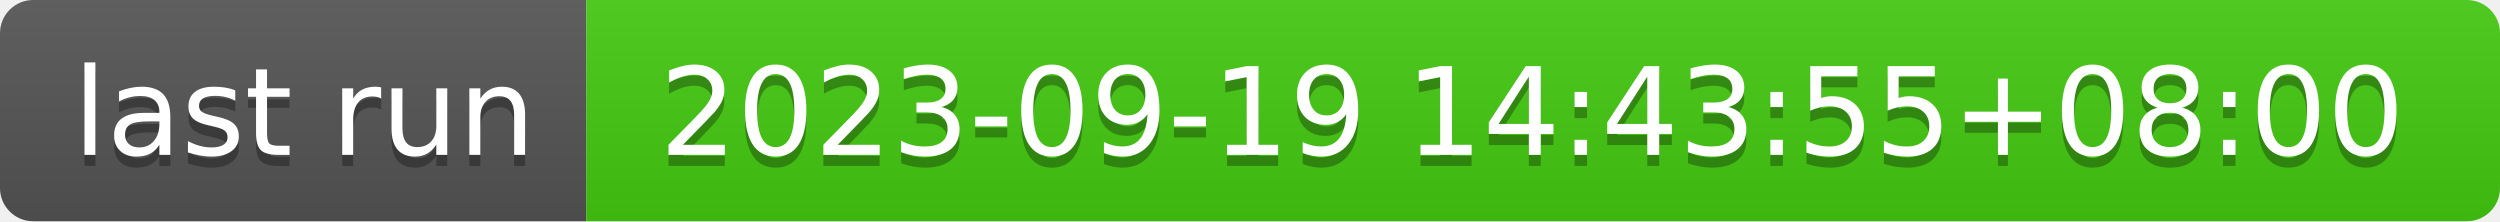
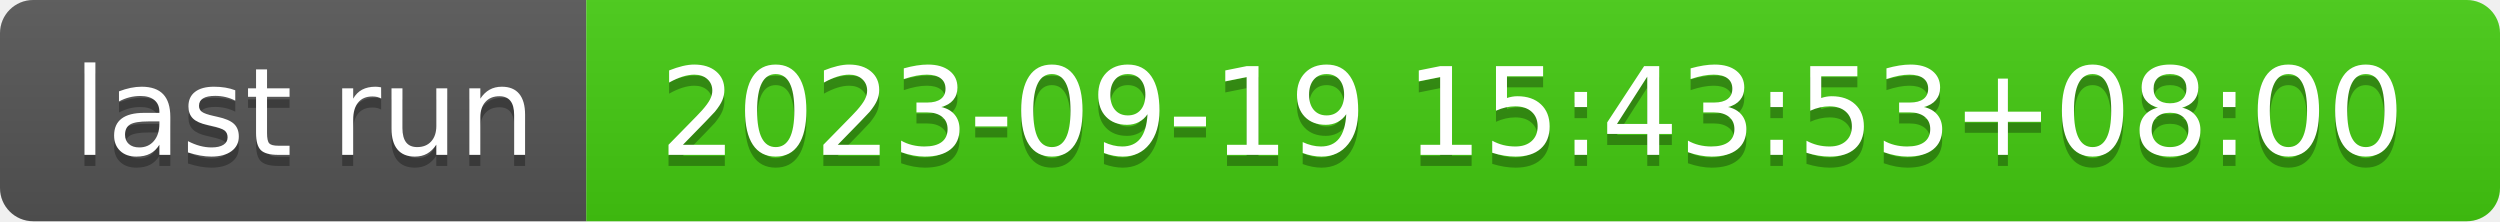
- <svg xmlns="http://www.w3.org/2000/svg" width="226" height="20" role="img" aria-label="last run: 2023-09-19 14:43:55+08:00">
+ <svg xmlns="http://www.w3.org/2000/svg" width="226" height="20" role="img" aria-label="last run: 2023-09-19 15:43:53+08:00">
  <linearGradient id="s" x2="0" y2="100%">
    <stop offset="0" stop-color="#bbb" stop-opacity=".1" />
    <stop offset="1" stop-opacity=".1" />
  </linearGradient>
  <clipPath id="r">
    <rect width="226" height="20" rx="3" fill="#fff" />
  </clipPath>
  <g clip-path="url(#r)">
    <rect width="53" height="20" fill="#555" />
    <rect x="53" width="173" height="20" fill="#4c1" />
    <rect width="226" height="20" fill="url(#s)" />
  </g>
  <g fill="#fff" text-anchor="middle" font-family="Verdana,Geneva,DejaVu Sans,sans-serif" text-rendering="geometricPrecision" font-size="110">
    <text aria-hidden="true" x="275" y="150" fill="#010101" fill-opacity=".3" transform="scale(.1)" textLength="430">last run</text>
    <text x="275" y="140" transform="scale(.1)" fill="#fff" textLength="430">last run</text>
-     <text aria-hidden="true" x="1385" y="150" fill="#010101" fill-opacity=".3" transform="scale(.1)" textLength="1630">2023-09-19 14:43:55+08:00</text>
-     <text x="1385" y="140" transform="scale(.1)" fill="#fff" textLength="1630">2023-09-19 14:43:55+08:00</text>
+     <text aria-hidden="true" x="1385" y="150" fill="#010101" fill-opacity=".3" transform="scale(.1)" textLength="1630">2023-09-19 15:43:53+08:00</text>
+     <text x="1385" y="140" transform="scale(.1)" fill="#fff" textLength="1630">2023-09-19 15:43:53+08:00</text>
  </g>
</svg>
